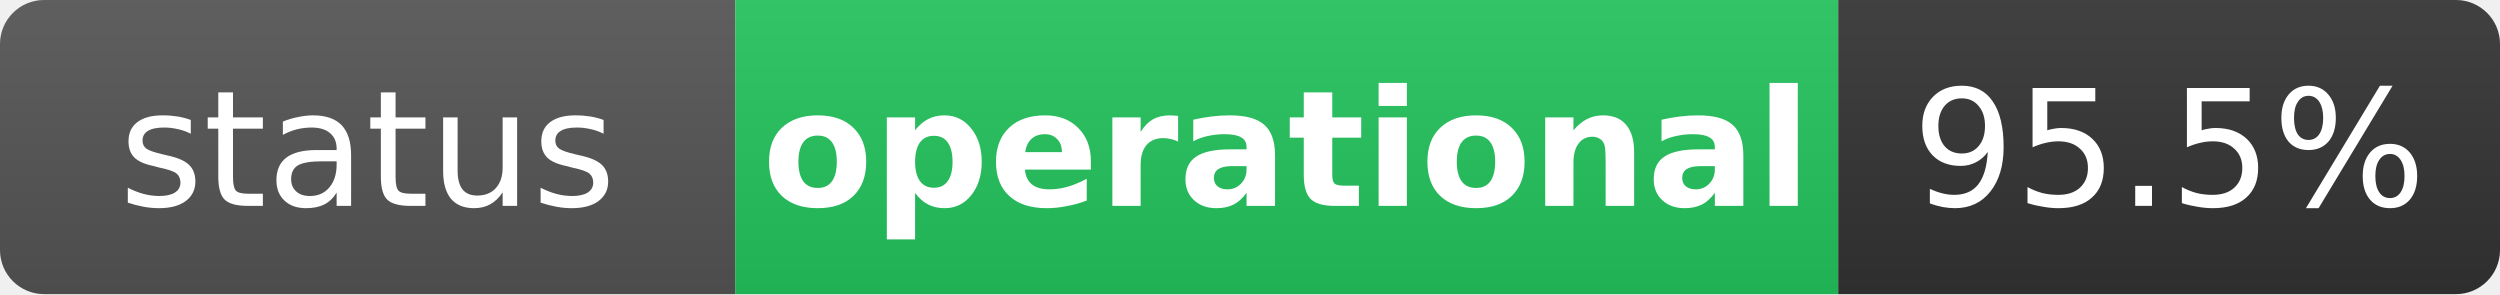
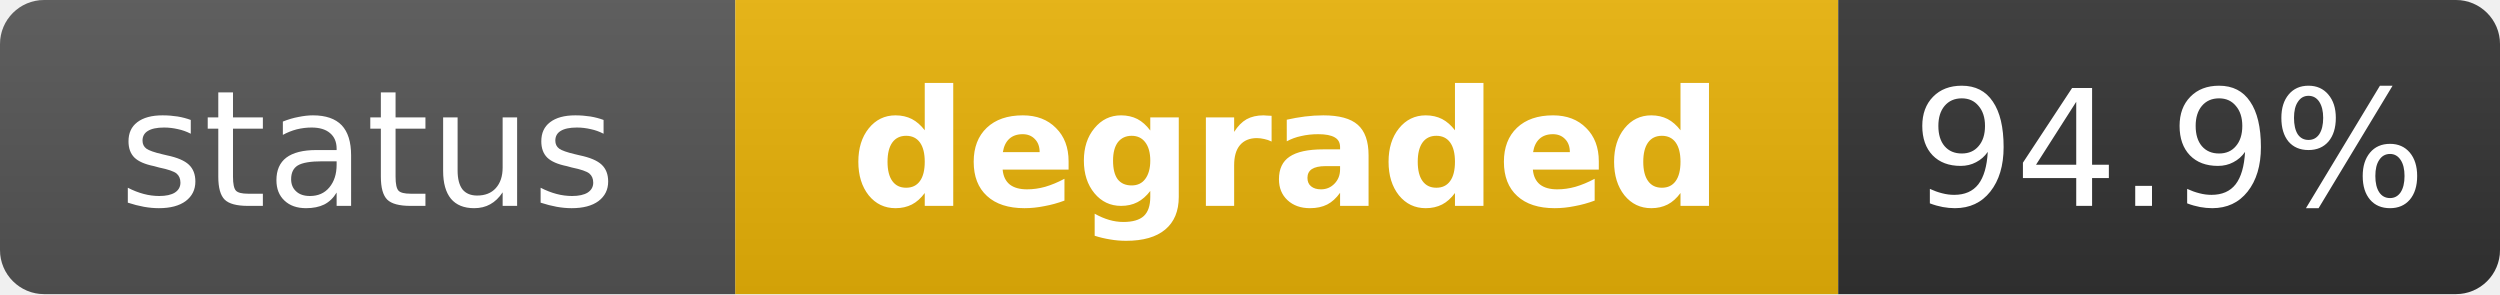
- <svg xmlns="http://www.w3.org/2000/svg" width="170" height="20" role="img" aria-label="status: operational">
+ <svg xmlns="http://www.w3.org/2000/svg" width="170" height="20" role="img" aria-label="status: degraded">
  <linearGradient id="s" x2="0" y2="100%">
    <stop offset="0" stop-color="#bbb" stop-opacity=".1" />
    <stop offset="1" stop-opacity=".1" />
  </linearGradient>
  <clipPath id="r">
    <rect width="170" height="20" rx="3" fill="#fff" />
  </clipPath>
  <g clip-path="url(#r)">
    <rect width="50" height="20" fill="#555" />
-     <rect x="50" width="75" height="20" fill="#22c55e" />
+     <rect x="50" width="75" height="20" fill="#eab308" />
    <rect x="125" width="45" height="20" fill="#333" />
    <rect width="170" height="20" fill="url(#s)" />
  </g>
  <g fill="#fff" text-anchor="middle" font-family="Verdana,Geneva,DejaVu Sans,sans-serif" text-rendering="geometricPrecision" font-size="11">
    <text x="25" y="14" fill="#fff">status</text>
-     <text x="87.5" y="14" fill="#fff" font-weight="bold">operational</text>
-     <text x="147.5" y="14" fill="#fff">95.5%</text>
+     <text x="87.5" y="14" fill="#fff" font-weight="bold">degraded</text>
+     <text x="147.5" y="14" fill="#fff">94.9%</text>
  </g>
</svg>
